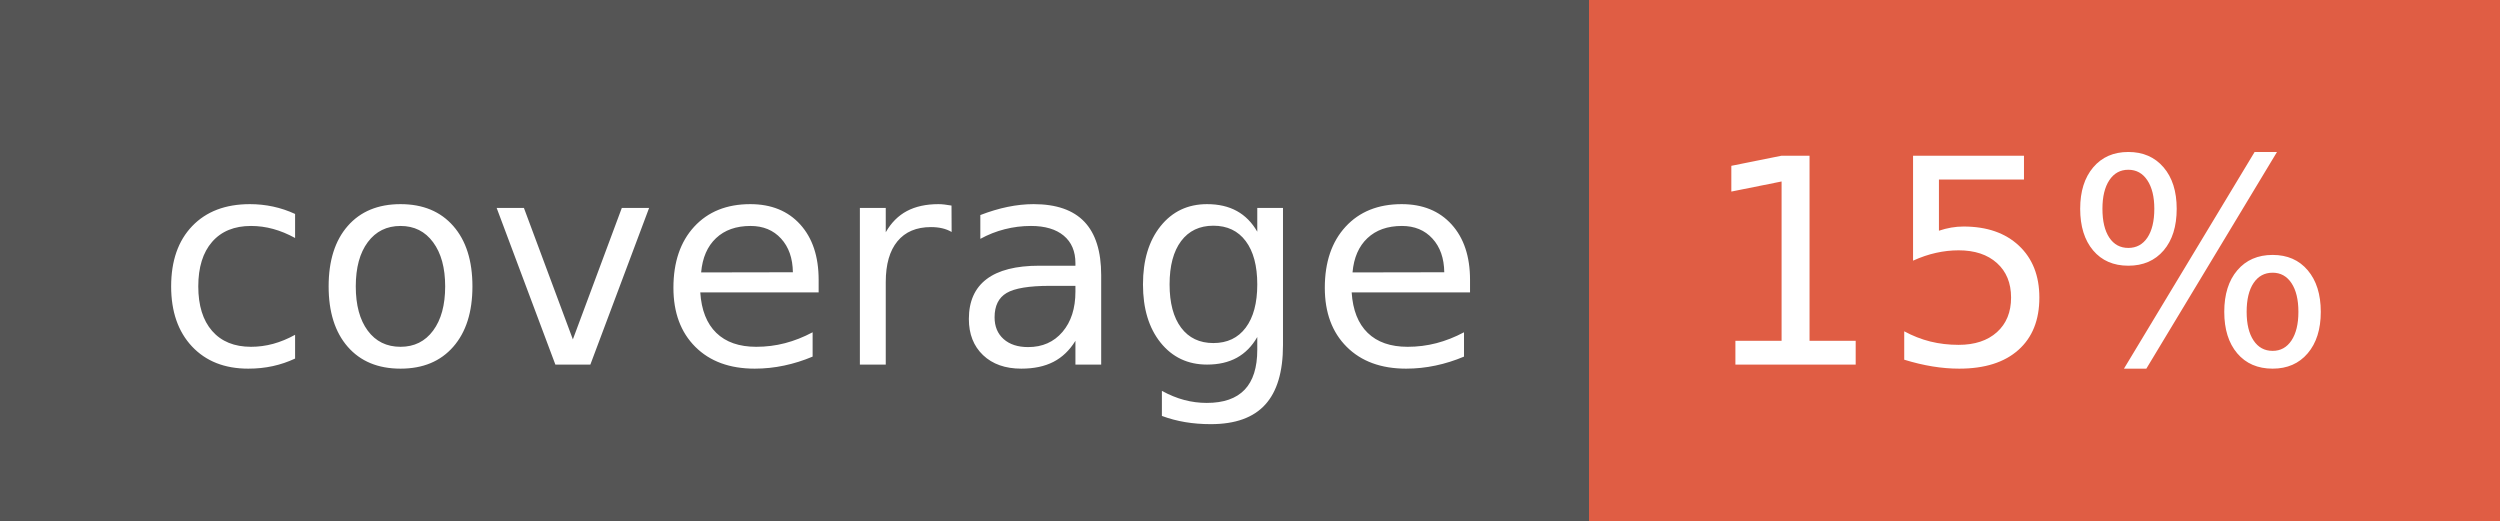
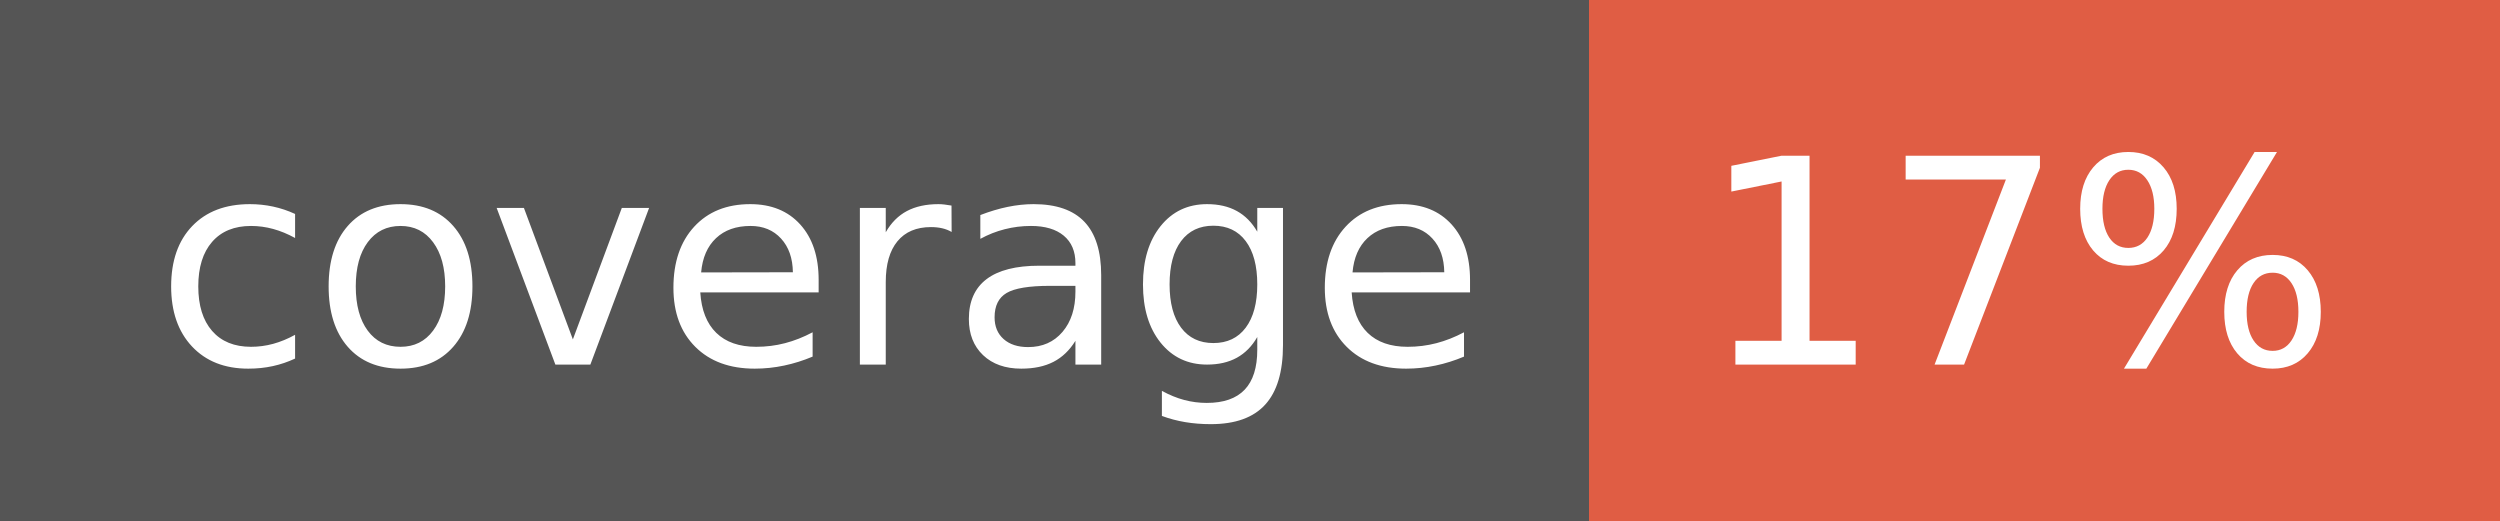
- <svg xmlns="http://www.w3.org/2000/svg" width="96" height="20" role="img" aria-label="coverage: 15%">
+ <svg xmlns="http://www.w3.org/2000/svg" width="96" height="20" role="img" aria-label="coverage: 17%">
  <g shape-rendering="crispEdges">
    <rect width="61" height="20" fill="#555" />
    <rect x="61" width="35" height="20" fill="#e05d44" />
  </g>
  <g fill="#fff" text-anchor="middle" font-family="Verdana,Geneva,DejaVu Sans,sans-serif" text-rendering="geometricPrecision" font-size="110">
    <text x="315" y="140" transform="scale(.1)" fill="#fff" textLength="510">coverage</text>
-     <text x="775" y="140" transform="scale(.1)" fill="#fff" textLength="250">15%</text>
+     <text x="775" y="140" transform="scale(.1)" fill="#fff" textLength="250">17%</text>
  </g>
</svg>
